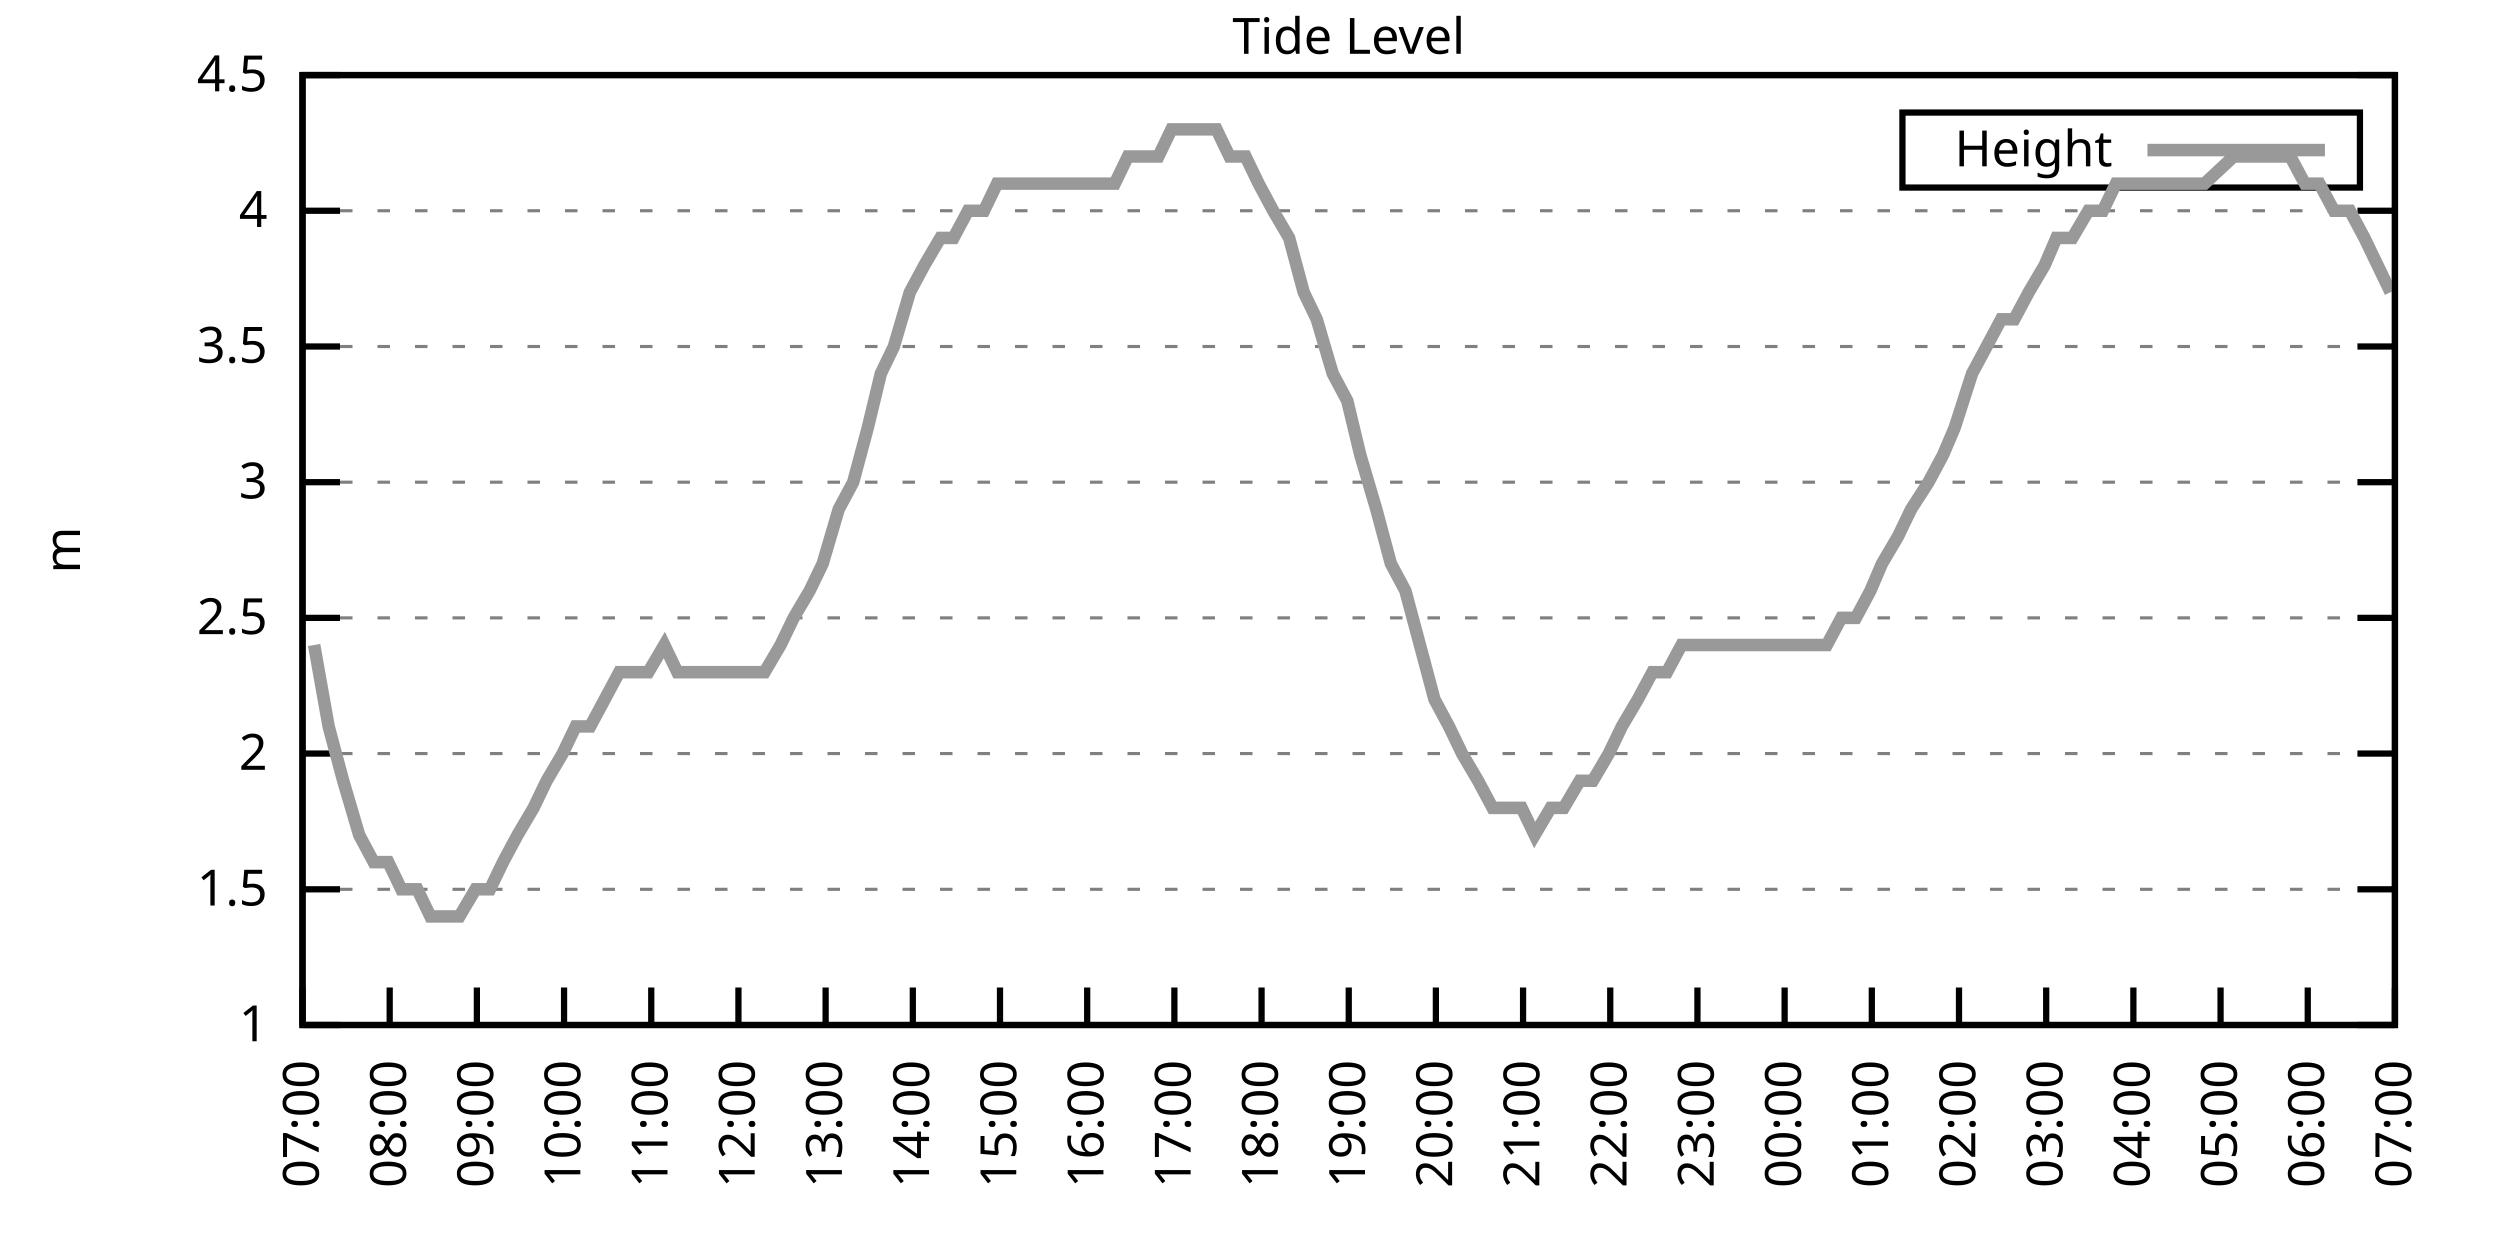
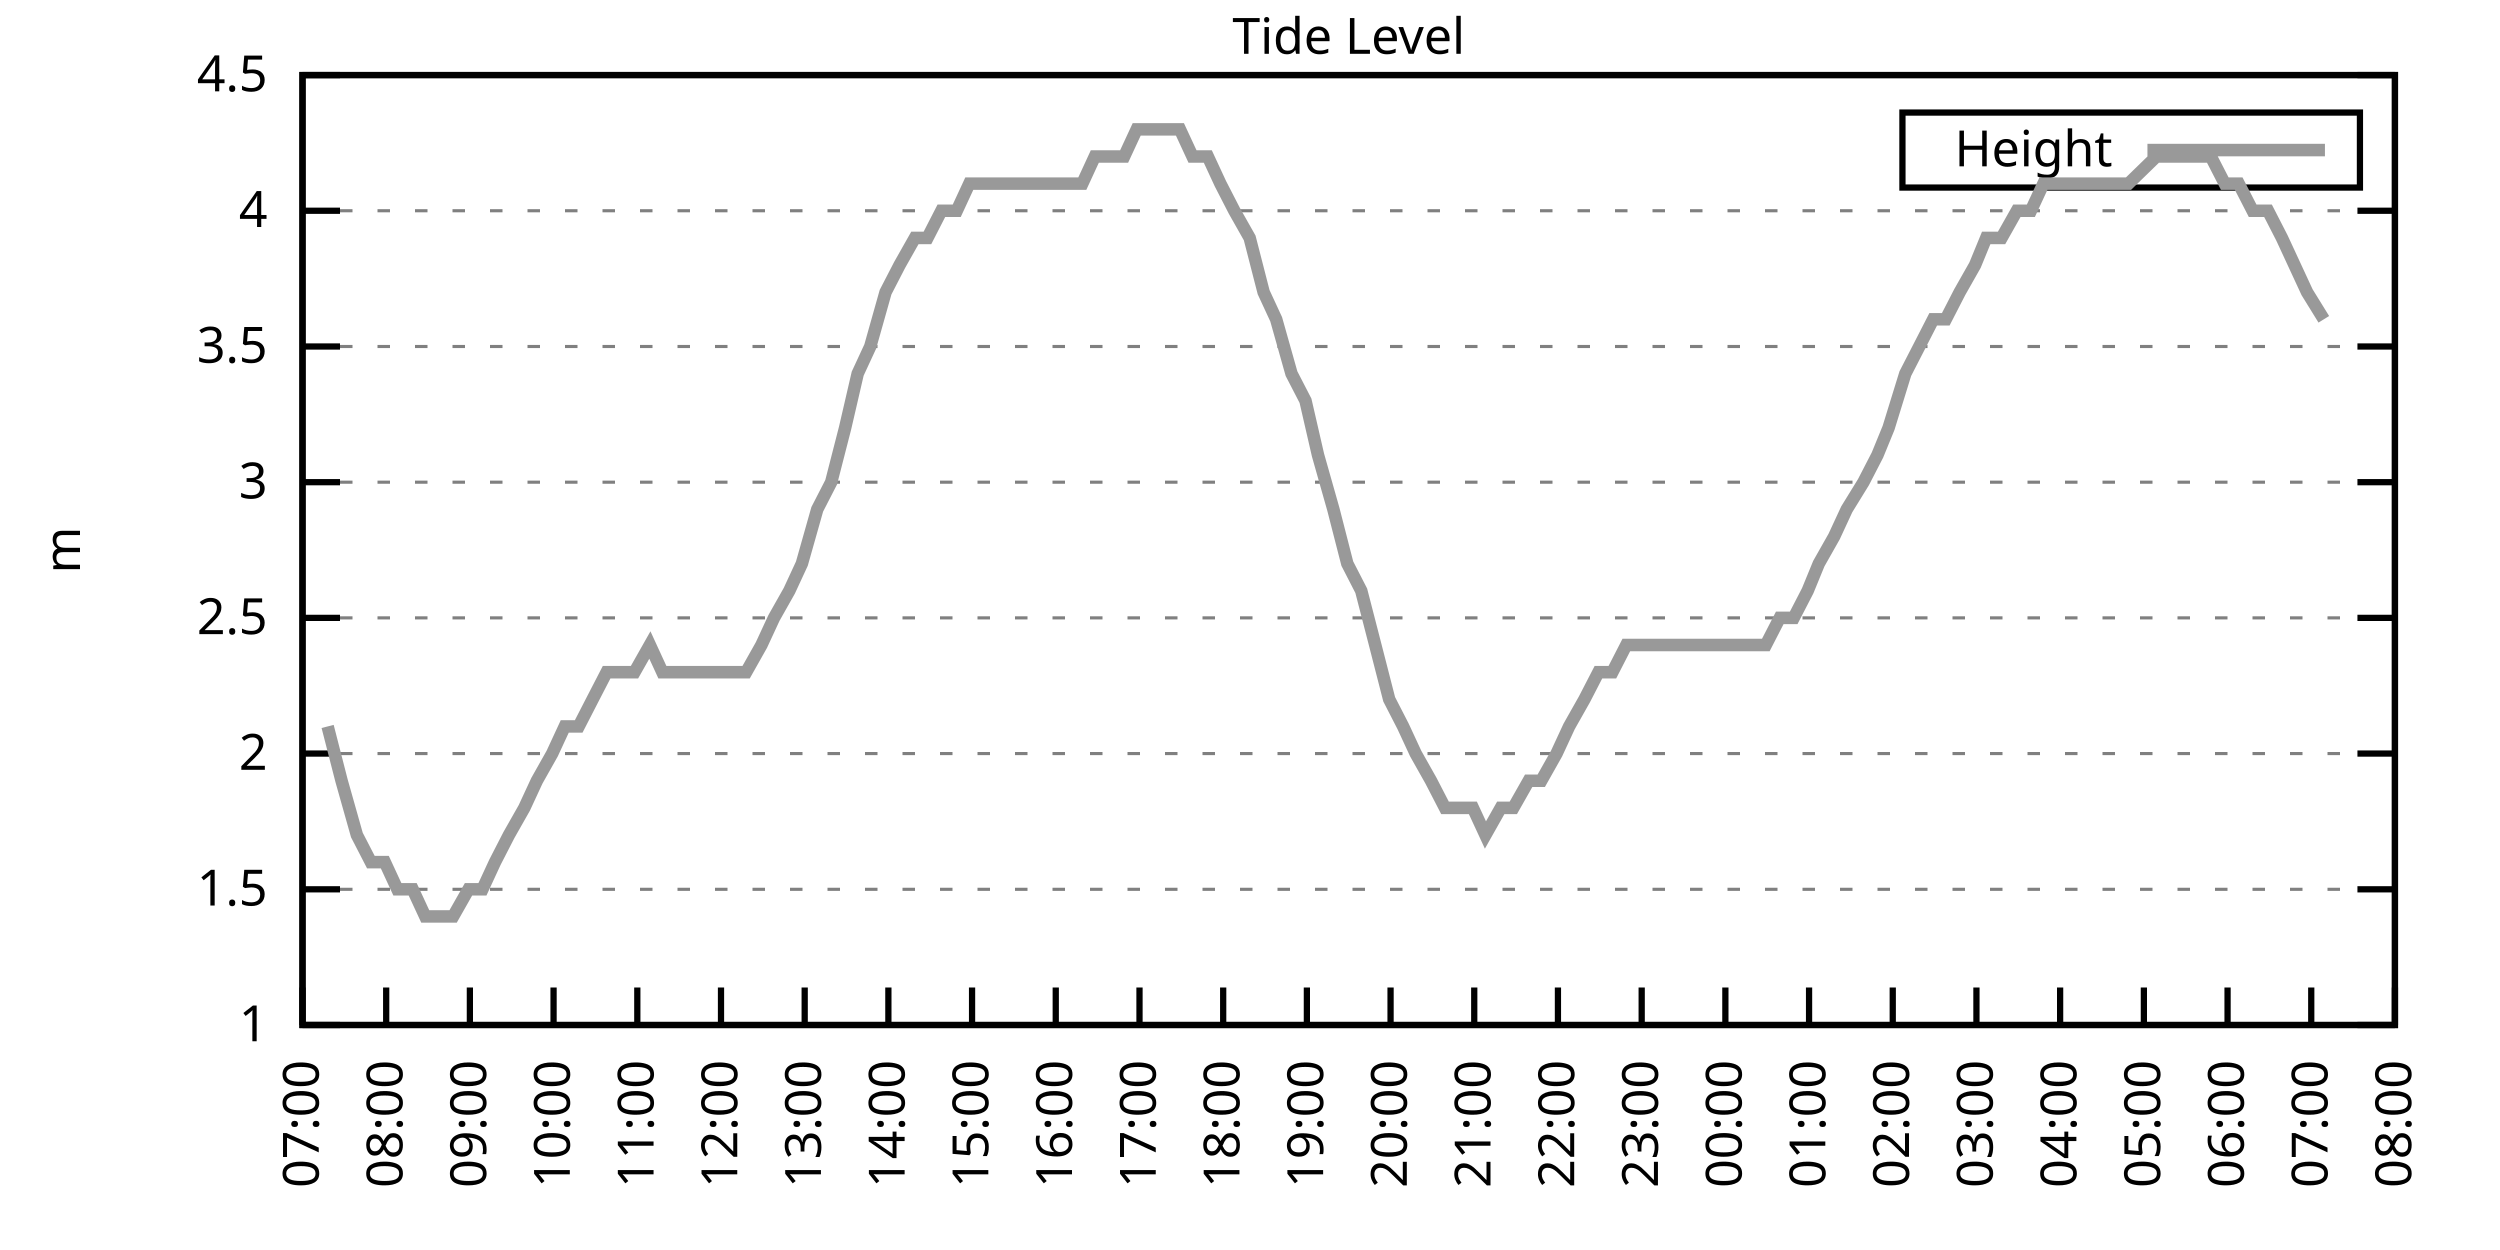
<svg xmlns="http://www.w3.org/2000/svg" xmlns:xlink="http://www.w3.org/1999/xlink" width="400" height="200" viewBox="0 0 400 200">
  <g id="gnuplot_canvas">
    <rect x="0" y="0" width="400" height="200" fill="none" />
    <defs>
      <circle id="gpDot" r="0.5" stroke-width="0.5" stroke="currentColor" />
      <path id="gpPt0" stroke-width="0.333" stroke="currentColor" d="M-1,0 h2 M0,-1 v2" />
      <path id="gpPt1" stroke-width="0.333" stroke="currentColor" d="M-1,-1 L1,1 M1,-1 L-1,1" />
      <path id="gpPt2" stroke-width="0.333" stroke="currentColor" d="M-1,0 L1,0 M0,-1 L0,1 M-1,-1 L1,1 M-1,1 L1,-1" />
      <rect id="gpPt3" stroke-width="0.333" stroke="currentColor" x="-1" y="-1" width="2" height="2" />
      <rect id="gpPt4" stroke-width="0.333" stroke="currentColor" fill="currentColor" x="-1" y="-1" width="2" height="2" />
      <circle id="gpPt5" stroke-width="0.333" stroke="currentColor" cx="0" cy="0" r="1" />
      <use xlink:href="#gpPt5" id="gpPt6" fill="currentColor" stroke="none" />
      <path id="gpPt7" stroke-width="0.333" stroke="currentColor" d="M0,-1.33 L-1.33,0.67 L1.33,0.67 z" />
      <use xlink:href="#gpPt7" id="gpPt8" fill="currentColor" stroke="none" />
      <use xlink:href="#gpPt7" id="gpPt9" stroke="currentColor" transform="rotate(180)" />
      <use xlink:href="#gpPt9" id="gpPt10" fill="currentColor" stroke="none" />
      <use xlink:href="#gpPt3" id="gpPt11" stroke="currentColor" transform="rotate(45)" />
      <use xlink:href="#gpPt11" id="gpPt12" fill="currentColor" stroke="none" />
      <path id="gpPt13" stroke-width="0.333" stroke="currentColor" d="M0,1.330 L1.265,0.411 L0.782,-1.067 L-0.782,-1.076 L-1.265,0.411 z" />
      <use xlink:href="#gpPt13" id="gpPt14" fill="currentColor" stroke="none" />
      <filter id="textbox" filterUnits="objectBoundingBox" x="0" y="0" height="1" width="1">
        <feFlood flood-color="white" flood-opacity="1" result="bgnd" />
        <feComposite in="SourceGraphic" in2="bgnd" operator="atop" />
      </filter>
      <filter id="greybox" filterUnits="objectBoundingBox" x="0" y="0" height="1" width="1">
        <feFlood flood-color="lightgrey" flood-opacity="1" result="grey" />
        <feComposite in="SourceGraphic" in2="grey" operator="atop" />
      </filter>
    </defs>
    <g fill="none" color="white" stroke="currentColor" stroke-width="1.00" stroke-linecap="butt" stroke-linejoin="miter">
</g>
    <g fill="none" color="black" stroke="currentColor" stroke-width="1.00" stroke-linecap="butt" stroke-linejoin="miter">
      <g stroke="none" shape-rendering="crispEdges">
        <polygon fill="rgb(255, 255, 255)" points="48.40,164.00 383.18,164.00 383.18,12.02 48.40,12.02 " />
      </g>
    </g>
    <g fill="none" color="black" stroke="currentColor" stroke-width="1.00" stroke-linecap="butt" stroke-linejoin="miter">
</g>
    <g fill="none" color="black" stroke="black" stroke-width="0.50" stroke-linecap="butt" stroke-linejoin="miter">
</g>
    <g fill="none" color="gray" stroke="currentColor" stroke-width="0.50" stroke-linecap="butt" stroke-linejoin="miter">
      <path stroke="gray" stroke-dasharray="2,4" class="gridline" d="M48.40,164.00 L383.19,164.00  " />
    </g>
    <g fill="none" color="gray" stroke="gray" stroke-width="1.00" stroke-linecap="butt" stroke-linejoin="miter">
</g>
    <g fill="none" color="black" stroke="currentColor" stroke-width="1.00" stroke-linecap="butt" stroke-linejoin="miter">
      <path stroke="black" d="M48.40,164.00 L54.40,164.00 M383.19,164.00 L377.19,164.00  " />
      <g transform="translate(42.80,166.60)" stroke="none" fill="black" font-family="Sans" font-size="8.00" text-anchor="end">
        <text>
          <tspan font-family="Sans"> 1</tspan>
        </text>
      </g>
    </g>
    <g fill="none" color="black" stroke="currentColor" stroke-width="1.00" stroke-linecap="butt" stroke-linejoin="miter">
</g>
    <g fill="none" color="black" stroke="black" stroke-width="0.50" stroke-linecap="butt" stroke-linejoin="miter">
</g>
    <g fill="none" color="gray" stroke="currentColor" stroke-width="0.50" stroke-linecap="butt" stroke-linejoin="miter">
      <path stroke="gray" stroke-dasharray="2,4" class="gridline" d="M48.40,142.29 L383.19,142.29  " />
    </g>
    <g fill="none" color="gray" stroke="gray" stroke-width="1.00" stroke-linecap="butt" stroke-linejoin="miter">
</g>
    <g fill="none" color="black" stroke="currentColor" stroke-width="1.00" stroke-linecap="butt" stroke-linejoin="miter">
      <path stroke="black" d="M48.40,142.29 L54.40,142.29 M383.19,142.29 L377.19,142.29  " />
      <g transform="translate(42.80,144.89)" stroke="none" fill="black" font-family="Sans" font-size="8.00" text-anchor="end">
        <text>
          <tspan font-family="Sans"> 1.5</tspan>
        </text>
      </g>
    </g>
    <g fill="none" color="black" stroke="currentColor" stroke-width="1.00" stroke-linecap="butt" stroke-linejoin="miter">
</g>
    <g fill="none" color="black" stroke="black" stroke-width="0.50" stroke-linecap="butt" stroke-linejoin="miter">
</g>
    <g fill="none" color="gray" stroke="currentColor" stroke-width="0.50" stroke-linecap="butt" stroke-linejoin="miter">
      <path stroke="gray" stroke-dasharray="2,4" class="gridline" d="M48.40,120.57 L383.19,120.57  " />
    </g>
    <g fill="none" color="gray" stroke="gray" stroke-width="1.00" stroke-linecap="butt" stroke-linejoin="miter">
</g>
    <g fill="none" color="black" stroke="currentColor" stroke-width="1.00" stroke-linecap="butt" stroke-linejoin="miter">
      <path stroke="black" d="M48.40,120.57 L54.40,120.57 M383.19,120.57 L377.19,120.57  " />
      <g transform="translate(42.80,123.17)" stroke="none" fill="black" font-family="Sans" font-size="8.00" text-anchor="end">
        <text>
          <tspan font-family="Sans"> 2</tspan>
        </text>
      </g>
    </g>
    <g fill="none" color="black" stroke="currentColor" stroke-width="1.00" stroke-linecap="butt" stroke-linejoin="miter">
</g>
    <g fill="none" color="black" stroke="black" stroke-width="0.50" stroke-linecap="butt" stroke-linejoin="miter">
</g>
    <g fill="none" color="gray" stroke="currentColor" stroke-width="0.50" stroke-linecap="butt" stroke-linejoin="miter">
      <path stroke="gray" stroke-dasharray="2,4" class="gridline" d="M48.40,98.86 L383.19,98.86  " />
    </g>
    <g fill="none" color="gray" stroke="gray" stroke-width="1.00" stroke-linecap="butt" stroke-linejoin="miter">
</g>
    <g fill="none" color="black" stroke="currentColor" stroke-width="1.00" stroke-linecap="butt" stroke-linejoin="miter">
      <path stroke="black" d="M48.40,98.86 L54.40,98.86 M383.19,98.86 L377.19,98.86  " />
      <g transform="translate(42.80,101.46)" stroke="none" fill="black" font-family="Sans" font-size="8.00" text-anchor="end">
        <text>
          <tspan font-family="Sans"> 2.5</tspan>
        </text>
      </g>
    </g>
    <g fill="none" color="black" stroke="currentColor" stroke-width="1.00" stroke-linecap="butt" stroke-linejoin="miter">
</g>
    <g fill="none" color="black" stroke="black" stroke-width="0.50" stroke-linecap="butt" stroke-linejoin="miter">
</g>
    <g fill="none" color="gray" stroke="currentColor" stroke-width="0.50" stroke-linecap="butt" stroke-linejoin="miter">
      <path stroke="gray" stroke-dasharray="2,4" class="gridline" d="M48.40,77.15 L383.19,77.15  " />
    </g>
    <g fill="none" color="gray" stroke="gray" stroke-width="1.00" stroke-linecap="butt" stroke-linejoin="miter">
</g>
    <g fill="none" color="black" stroke="currentColor" stroke-width="1.00" stroke-linecap="butt" stroke-linejoin="miter">
      <path stroke="black" d="M48.40,77.15 L54.40,77.15 M383.19,77.15 L377.19,77.15  " />
      <g transform="translate(42.80,79.75)" stroke="none" fill="black" font-family="Sans" font-size="8.00" text-anchor="end">
        <text>
          <tspan font-family="Sans"> 3</tspan>
        </text>
      </g>
    </g>
    <g fill="none" color="black" stroke="currentColor" stroke-width="1.00" stroke-linecap="butt" stroke-linejoin="miter">
</g>
    <g fill="none" color="black" stroke="black" stroke-width="0.50" stroke-linecap="butt" stroke-linejoin="miter">
</g>
    <g fill="none" color="gray" stroke="currentColor" stroke-width="0.50" stroke-linecap="butt" stroke-linejoin="miter">
      <path stroke="gray" stroke-dasharray="2,4" class="gridline" d="M48.40,55.44 L383.19,55.44  " />
    </g>
    <g fill="none" color="gray" stroke="gray" stroke-width="1.00" stroke-linecap="butt" stroke-linejoin="miter">
</g>
    <g fill="none" color="black" stroke="currentColor" stroke-width="1.00" stroke-linecap="butt" stroke-linejoin="miter">
      <path stroke="black" d="M48.40,55.44 L54.40,55.44 M383.19,55.44 L377.19,55.44  " />
      <g transform="translate(42.80,58.04)" stroke="none" fill="black" font-family="Sans" font-size="8.00" text-anchor="end">
        <text>
          <tspan font-family="Sans"> 3.5</tspan>
        </text>
      </g>
    </g>
    <g fill="none" color="black" stroke="currentColor" stroke-width="1.00" stroke-linecap="butt" stroke-linejoin="miter">
</g>
    <g fill="none" color="black" stroke="black" stroke-width="0.50" stroke-linecap="butt" stroke-linejoin="miter">
</g>
    <g fill="none" color="gray" stroke="currentColor" stroke-width="0.50" stroke-linecap="butt" stroke-linejoin="miter">
      <path stroke="gray" stroke-dasharray="2,4" class="gridline" d="M48.40,33.72 L383.19,33.72  " />
    </g>
    <g fill="none" color="gray" stroke="gray" stroke-width="1.00" stroke-linecap="butt" stroke-linejoin="miter">
</g>
    <g fill="none" color="black" stroke="currentColor" stroke-width="1.00" stroke-linecap="butt" stroke-linejoin="miter">
      <path stroke="black" d="M48.40,33.72 L54.40,33.72 M383.19,33.72 L377.19,33.72  " />
      <g transform="translate(42.80,36.32)" stroke="none" fill="black" font-family="Sans" font-size="8.00" text-anchor="end">
        <text>
          <tspan font-family="Sans"> 4</tspan>
        </text>
      </g>
    </g>
    <g fill="none" color="black" stroke="currentColor" stroke-width="1.00" stroke-linecap="butt" stroke-linejoin="miter">
</g>
    <g fill="none" color="black" stroke="black" stroke-width="0.50" stroke-linecap="butt" stroke-linejoin="miter">
</g>
    <g fill="none" color="gray" stroke="currentColor" stroke-width="0.50" stroke-linecap="butt" stroke-linejoin="miter">
      <path stroke="gray" stroke-dasharray="2,4" class="gridline" d="M48.40,12.01 L383.19,12.01  " />
    </g>
    <g fill="none" color="gray" stroke="gray" stroke-width="1.00" stroke-linecap="butt" stroke-linejoin="miter">
</g>
    <g fill="none" color="black" stroke="currentColor" stroke-width="1.00" stroke-linecap="butt" stroke-linejoin="miter">
      <path stroke="black" d="M48.40,12.01 L54.40,12.01 M383.19,12.01 L377.19,12.01  " />
      <g transform="translate(42.80,14.61)" stroke="none" fill="black" font-family="Sans" font-size="8.00" text-anchor="end">
        <text>
          <tspan font-family="Sans"> 4.5</tspan>
        </text>
      </g>
    </g>
    <g fill="none" color="black" stroke="currentColor" stroke-width="1.00" stroke-linecap="butt" stroke-linejoin="miter">
      <path stroke="black" d="M48.40,164.00 L48.40,158.00  " />
      <g transform="translate(51.00,169.60) rotate(270.00)" stroke="none" fill="black" font-family="Sans" font-size="8.00" text-anchor="end">
        <text>
          <tspan font-family="Sans">07:00</tspan>
        </text>
      </g>
    </g>
    <g fill="none" color="black" stroke="currentColor" stroke-width="1.00" stroke-linecap="butt" stroke-linejoin="miter">
-       <path stroke="black" d="M62.35,164.00 L62.35,158.00  " />
-       <g transform="translate(64.95,169.60) rotate(270.00)" stroke="none" fill="black" font-family="Sans" font-size="8.00" text-anchor="end">
+       <path stroke="black" d="M61.79,164.00 L61.79,158.00  " />
+       <g transform="translate(64.39,169.60) rotate(270.00)" stroke="none" fill="black" font-family="Sans" font-size="8.00" text-anchor="end">
        <text>
          <tspan font-family="Sans">08:00</tspan>
        </text>
      </g>
    </g>
    <g fill="none" color="black" stroke="currentColor" stroke-width="1.00" stroke-linecap="butt" stroke-linejoin="miter">
-       <path stroke="black" d="M76.30,164.00 L76.30,158.00  " />
-       <g transform="translate(78.90,169.60) rotate(270.00)" stroke="none" fill="black" font-family="Sans" font-size="8.00" text-anchor="end">
+       <path stroke="black" d="M75.18,164.00 L75.18,158.00  " />
+       <g transform="translate(77.78,169.60) rotate(270.00)" stroke="none" fill="black" font-family="Sans" font-size="8.00" text-anchor="end">
        <text>
          <tspan font-family="Sans">09:00</tspan>
        </text>
      </g>
    </g>
    <g fill="none" color="black" stroke="currentColor" stroke-width="1.00" stroke-linecap="butt" stroke-linejoin="miter">
-       <path stroke="black" d="M90.25,164.00 L90.25,158.00  " />
-       <g transform="translate(92.85,169.60) rotate(270.00)" stroke="none" fill="black" font-family="Sans" font-size="8.00" text-anchor="end">
+       <path stroke="black" d="M88.57,164.00 L88.57,158.00  " />
+       <g transform="translate(91.17,169.60) rotate(270.00)" stroke="none" fill="black" font-family="Sans" font-size="8.00" text-anchor="end">
        <text>
          <tspan font-family="Sans">10:00</tspan>
        </text>
      </g>
    </g>
    <g fill="none" color="black" stroke="currentColor" stroke-width="1.00" stroke-linecap="butt" stroke-linejoin="miter">
-       <path stroke="black" d="M104.20,164.00 L104.20,158.00  " />
-       <g transform="translate(106.80,169.60) rotate(270.00)" stroke="none" fill="black" font-family="Sans" font-size="8.00" text-anchor="end">
+       <path stroke="black" d="M101.97,164.00 L101.97,158.00  " />
+       <g transform="translate(104.57,169.60) rotate(270.00)" stroke="none" fill="black" font-family="Sans" font-size="8.00" text-anchor="end">
        <text>
          <tspan font-family="Sans">11:00</tspan>
        </text>
      </g>
    </g>
    <g fill="none" color="black" stroke="currentColor" stroke-width="1.00" stroke-linecap="butt" stroke-linejoin="miter">
-       <path stroke="black" d="M118.15,164.00 L118.15,158.00  " />
-       <g transform="translate(120.75,169.60) rotate(270.00)" stroke="none" fill="black" font-family="Sans" font-size="8.00" text-anchor="end">
+       <path stroke="black" d="M115.36,164.00 L115.36,158.00  " />
+       <g transform="translate(117.96,169.60) rotate(270.00)" stroke="none" fill="black" font-family="Sans" font-size="8.00" text-anchor="end">
        <text>
          <tspan font-family="Sans">12:00</tspan>
        </text>
      </g>
    </g>
    <g fill="none" color="black" stroke="currentColor" stroke-width="1.00" stroke-linecap="butt" stroke-linejoin="miter">
-       <path stroke="black" d="M132.10,164.00 L132.10,158.00  " />
-       <g transform="translate(134.70,169.60) rotate(270.00)" stroke="none" fill="black" font-family="Sans" font-size="8.00" text-anchor="end">
+       <path stroke="black" d="M128.75,164.00 L128.75,158.00  " />
+       <g transform="translate(131.35,169.60) rotate(270.00)" stroke="none" fill="black" font-family="Sans" font-size="8.00" text-anchor="end">
        <text>
          <tspan font-family="Sans">13:00</tspan>
        </text>
      </g>
    </g>
    <g fill="none" color="black" stroke="currentColor" stroke-width="1.00" stroke-linecap="butt" stroke-linejoin="miter">
-       <path stroke="black" d="M146.05,164.00 L146.05,158.00  " />
-       <g transform="translate(148.65,169.60) rotate(270.00)" stroke="none" fill="black" font-family="Sans" font-size="8.00" text-anchor="end">
+       <path stroke="black" d="M142.14,164.00 L142.14,158.00  " />
+       <g transform="translate(144.74,169.60) rotate(270.00)" stroke="none" fill="black" font-family="Sans" font-size="8.00" text-anchor="end">
        <text>
          <tspan font-family="Sans">14:00</tspan>
        </text>
      </g>
    </g>
    <g fill="none" color="black" stroke="currentColor" stroke-width="1.00" stroke-linecap="butt" stroke-linejoin="miter">
-       <path stroke="black" d="M160.00,164.00 L160.00,158.00  " />
-       <g transform="translate(162.60,169.60) rotate(270.00)" stroke="none" fill="black" font-family="Sans" font-size="8.00" text-anchor="end">
+       <path stroke="black" d="M155.53,164.00 L155.53,158.00  " />
+       <g transform="translate(158.13,169.60) rotate(270.00)" stroke="none" fill="black" font-family="Sans" font-size="8.00" text-anchor="end">
        <text>
          <tspan font-family="Sans">15:00</tspan>
        </text>
      </g>
    </g>
    <g fill="none" color="black" stroke="currentColor" stroke-width="1.00" stroke-linecap="butt" stroke-linejoin="miter">
-       <path stroke="black" d="M173.95,164.00 L173.95,158.00  " />
-       <g transform="translate(176.55,169.60) rotate(270.00)" stroke="none" fill="black" font-family="Sans" font-size="8.00" text-anchor="end">
+       <path stroke="black" d="M168.92,164.00 L168.92,158.00  " />
+       <g transform="translate(171.52,169.60) rotate(270.00)" stroke="none" fill="black" font-family="Sans" font-size="8.00" text-anchor="end">
        <text>
          <tspan font-family="Sans">16:00</tspan>
        </text>
      </g>
    </g>
    <g fill="none" color="black" stroke="currentColor" stroke-width="1.00" stroke-linecap="butt" stroke-linejoin="miter">
-       <path stroke="black" d="M187.90,164.00 L187.90,158.00  " />
-       <g transform="translate(190.50,169.60) rotate(270.00)" stroke="none" fill="black" font-family="Sans" font-size="8.00" text-anchor="end">
+       <path stroke="black" d="M182.32,164.00 L182.32,158.00  " />
+       <g transform="translate(184.92,169.60) rotate(270.00)" stroke="none" fill="black" font-family="Sans" font-size="8.00" text-anchor="end">
        <text>
          <tspan font-family="Sans">17:00</tspan>
        </text>
      </g>
    </g>
    <g fill="none" color="black" stroke="currentColor" stroke-width="1.00" stroke-linecap="butt" stroke-linejoin="miter">
-       <path stroke="black" d="M201.85,164.00 L201.85,158.00  " />
-       <g transform="translate(204.45,169.60) rotate(270.00)" stroke="none" fill="black" font-family="Sans" font-size="8.00" text-anchor="end">
+       <path stroke="black" d="M195.71,164.00 L195.71,158.00  " />
+       <g transform="translate(198.31,169.60) rotate(270.00)" stroke="none" fill="black" font-family="Sans" font-size="8.00" text-anchor="end">
        <text>
          <tspan font-family="Sans">18:00</tspan>
        </text>
      </g>
    </g>
    <g fill="none" color="black" stroke="currentColor" stroke-width="1.00" stroke-linecap="butt" stroke-linejoin="miter">
-       <path stroke="black" d="M215.80,164.00 L215.80,158.00  " />
-       <g transform="translate(218.40,169.60) rotate(270.00)" stroke="none" fill="black" font-family="Sans" font-size="8.00" text-anchor="end">
+       <path stroke="black" d="M209.10,164.00 L209.10,158.00  " />
+       <g transform="translate(211.70,169.60) rotate(270.00)" stroke="none" fill="black" font-family="Sans" font-size="8.00" text-anchor="end">
        <text>
          <tspan font-family="Sans">19:00</tspan>
        </text>
      </g>
    </g>
    <g fill="none" color="black" stroke="currentColor" stroke-width="1.00" stroke-linecap="butt" stroke-linejoin="miter">
-       <path stroke="black" d="M229.74,164.00 L229.74,158.00  " />
-       <g transform="translate(232.34,169.60) rotate(270.00)" stroke="none" fill="black" font-family="Sans" font-size="8.00" text-anchor="end">
+       <path stroke="black" d="M222.49,164.00 L222.49,158.00  " />
+       <g transform="translate(225.09,169.60) rotate(270.00)" stroke="none" fill="black" font-family="Sans" font-size="8.00" text-anchor="end">
        <text>
          <tspan font-family="Sans">20:00</tspan>
        </text>
      </g>
    </g>
    <g fill="none" color="black" stroke="currentColor" stroke-width="1.00" stroke-linecap="butt" stroke-linejoin="miter">
-       <path stroke="black" d="M243.69,164.00 L243.69,158.00  " />
-       <g transform="translate(246.29,169.60) rotate(270.00)" stroke="none" fill="black" font-family="Sans" font-size="8.00" text-anchor="end">
+       <path stroke="black" d="M235.88,164.00 L235.88,158.00  " />
+       <g transform="translate(238.48,169.60) rotate(270.00)" stroke="none" fill="black" font-family="Sans" font-size="8.00" text-anchor="end">
        <text>
          <tspan font-family="Sans">21:00</tspan>
        </text>
      </g>
    </g>
    <g fill="none" color="black" stroke="currentColor" stroke-width="1.00" stroke-linecap="butt" stroke-linejoin="miter">
-       <path stroke="black" d="M257.64,164.00 L257.64,158.00  " />
-       <g transform="translate(260.24,169.60) rotate(270.00)" stroke="none" fill="black" font-family="Sans" font-size="8.00" text-anchor="end">
+       <path stroke="black" d="M249.27,164.00 L249.27,158.00  " />
+       <g transform="translate(251.87,169.60) rotate(270.00)" stroke="none" fill="black" font-family="Sans" font-size="8.00" text-anchor="end">
        <text>
          <tspan font-family="Sans">22:00</tspan>
        </text>
      </g>
    </g>
    <g fill="none" color="black" stroke="currentColor" stroke-width="1.00" stroke-linecap="butt" stroke-linejoin="miter">
-       <path stroke="black" d="M271.59,164.00 L271.59,158.00  " />
-       <g transform="translate(274.19,169.60) rotate(270.00)" stroke="none" fill="black" font-family="Sans" font-size="8.00" text-anchor="end">
+       <path stroke="black" d="M262.67,164.00 L262.67,158.00  " />
+       <g transform="translate(265.27,169.60) rotate(270.00)" stroke="none" fill="black" font-family="Sans" font-size="8.00" text-anchor="end">
        <text>
          <tspan font-family="Sans">23:00</tspan>
        </text>
      </g>
    </g>
    <g fill="none" color="black" stroke="currentColor" stroke-width="1.00" stroke-linecap="butt" stroke-linejoin="miter">
-       <path stroke="black" d="M285.54,164.00 L285.54,158.00  " />
-       <g transform="translate(288.14,169.60) rotate(270.00)" stroke="none" fill="black" font-family="Sans" font-size="8.00" text-anchor="end">
+       <path stroke="black" d="M276.06,164.00 L276.06,158.00  " />
+       <g transform="translate(278.66,169.60) rotate(270.00)" stroke="none" fill="black" font-family="Sans" font-size="8.00" text-anchor="end">
        <text>
          <tspan font-family="Sans">00:00</tspan>
        </text>
      </g>
    </g>
    <g fill="none" color="black" stroke="currentColor" stroke-width="1.00" stroke-linecap="butt" stroke-linejoin="miter">
-       <path stroke="black" d="M299.49,164.00 L299.49,158.00  " />
-       <g transform="translate(302.09,169.60) rotate(270.00)" stroke="none" fill="black" font-family="Sans" font-size="8.00" text-anchor="end">
+       <path stroke="black" d="M289.45,164.00 L289.45,158.00  " />
+       <g transform="translate(292.05,169.60) rotate(270.00)" stroke="none" fill="black" font-family="Sans" font-size="8.00" text-anchor="end">
        <text>
          <tspan font-family="Sans">01:00</tspan>
        </text>
      </g>
    </g>
    <g fill="none" color="black" stroke="currentColor" stroke-width="1.00" stroke-linecap="butt" stroke-linejoin="miter">
-       <path stroke="black" d="M313.44,164.00 L313.44,158.00  " />
-       <g transform="translate(316.04,169.60) rotate(270.00)" stroke="none" fill="black" font-family="Sans" font-size="8.00" text-anchor="end">
+       <path stroke="black" d="M302.84,164.00 L302.84,158.00  " />
+       <g transform="translate(305.44,169.60) rotate(270.00)" stroke="none" fill="black" font-family="Sans" font-size="8.00" text-anchor="end">
        <text>
          <tspan font-family="Sans">02:00</tspan>
        </text>
      </g>
    </g>
    <g fill="none" color="black" stroke="currentColor" stroke-width="1.00" stroke-linecap="butt" stroke-linejoin="miter">
-       <path stroke="black" d="M327.39,164.00 L327.39,158.00  " />
-       <g transform="translate(329.99,169.60) rotate(270.00)" stroke="none" fill="black" font-family="Sans" font-size="8.00" text-anchor="end">
+       <path stroke="black" d="M316.23,164.00 L316.23,158.00  " />
+       <g transform="translate(318.83,169.60) rotate(270.00)" stroke="none" fill="black" font-family="Sans" font-size="8.00" text-anchor="end">
        <text>
          <tspan font-family="Sans">03:00</tspan>
        </text>
      </g>
    </g>
    <g fill="none" color="black" stroke="currentColor" stroke-width="1.00" stroke-linecap="butt" stroke-linejoin="miter">
-       <path stroke="black" d="M341.34,164.00 L341.34,158.00  " />
-       <g transform="translate(343.94,169.60) rotate(270.00)" stroke="none" fill="black" font-family="Sans" font-size="8.00" text-anchor="end">
+       <path stroke="black" d="M329.62,164.00 L329.62,158.00  " />
+       <g transform="translate(332.22,169.60) rotate(270.00)" stroke="none" fill="black" font-family="Sans" font-size="8.00" text-anchor="end">
        <text>
          <tspan font-family="Sans">04:00</tspan>
        </text>
      </g>
    </g>
    <g fill="none" color="black" stroke="currentColor" stroke-width="1.00" stroke-linecap="butt" stroke-linejoin="miter">
-       <path stroke="black" d="M355.29,164.00 L355.29,158.00  " />
-       <g transform="translate(357.89,169.60) rotate(270.00)" stroke="none" fill="black" font-family="Sans" font-size="8.00" text-anchor="end">
+       <path stroke="black" d="M343.02,164.00 L343.02,158.00  " />
+       <g transform="translate(345.62,169.60) rotate(270.00)" stroke="none" fill="black" font-family="Sans" font-size="8.00" text-anchor="end">
        <text>
          <tspan font-family="Sans">05:00</tspan>
        </text>
      </g>
    </g>
    <g fill="none" color="black" stroke="currentColor" stroke-width="1.00" stroke-linecap="butt" stroke-linejoin="miter">
-       <path stroke="black" d="M369.24,164.00 L369.24,158.00  " />
-       <g transform="translate(371.84,169.60) rotate(270.00)" stroke="none" fill="black" font-family="Sans" font-size="8.00" text-anchor="end">
+       <path stroke="black" d="M356.41,164.00 L356.41,158.00  " />
+       <g transform="translate(359.01,169.60) rotate(270.00)" stroke="none" fill="black" font-family="Sans" font-size="8.00" text-anchor="end">
        <text>
          <tspan font-family="Sans">06:00</tspan>
+         </text>
+       </g>
+     </g>
+     <g fill="none" color="black" stroke="currentColor" stroke-width="1.00" stroke-linecap="butt" stroke-linejoin="miter">
+       <path stroke="black" d="M369.80,164.00 L369.80,158.00  " />
+       <g transform="translate(372.40,169.60) rotate(270.00)" stroke="none" fill="black" font-family="Sans" font-size="8.00" text-anchor="end">
+         <text>
+           <tspan font-family="Sans">07:00</tspan>
        </text>
      </g>
    </g>
    <g fill="none" color="black" stroke="currentColor" stroke-width="1.00" stroke-linecap="butt" stroke-linejoin="miter">
      <path stroke="black" d="M383.19,164.00 L383.19,158.00  " />
      <g transform="translate(385.79,169.60) rotate(270.00)" stroke="none" fill="black" font-family="Sans" font-size="8.00" text-anchor="end">
        <text>
-           <tspan font-family="Sans">07:00</tspan>
+           <tspan font-family="Sans">08:00</tspan>
        </text>
      </g>
    </g>
    <g fill="none" color="black" stroke="currentColor" stroke-width="1.00" stroke-linecap="butt" stroke-linejoin="miter">
</g>
    <g fill="none" color="black" stroke="currentColor" stroke-width="1.00" stroke-linecap="butt" stroke-linejoin="miter">
      <path stroke="black" d="M48.40,12.01 L48.40,164.00 L383.19,164.00 L383.19,12.01 L48.40,12.01 Z  " />
    </g>
    <g fill="none" color="black" stroke="currentColor" stroke-width="1.00" stroke-linecap="butt" stroke-linejoin="miter">
</g>
    <g fill="none" color="black" stroke="currentColor" stroke-width="1.00" stroke-linecap="butt" stroke-linejoin="miter">
      <path stroke="black" d="M304.39,30.01 L304.39,18.01 L377.59,18.01 L377.59,30.01 L304.39,30.01 Z  " />
    </g>
    <g id="Tide_level_plot_1">
      <g fill="none" color="white" stroke="black" stroke-width="2.00" stroke-linecap="butt" stroke-linejoin="miter">
</g>
      <g fill="none" color="black" stroke="currentColor" stroke-width="2.00" stroke-linecap="butt" stroke-linejoin="miter">
        <g transform="translate(337.99,26.61)" stroke="none" fill="black" font-family="Sans" font-size="8.00" text-anchor="end">
          <text>
            <tspan font-family="Sans">Height</tspan>
          </text>
        </g>
      </g>
      <g fill="none" color="black" stroke="currentColor" stroke-width="2.00" stroke-linecap="butt" stroke-linejoin="miter">
-         <path stroke="rgb(153, 153, 153)" d="M343.59,24.01 L371.99,24.01 M50.26,103.20 L52.58,116.23 L54.91,124.92 L57.47,133.60 L59.79,137.94 L62.12,137.94   L64.21,142.29 L66.77,142.29 L68.86,146.63 L71.42,146.63 L73.51,146.63 L76.07,142.29 L78.39,142.29 L80.48,137.94   L82.81,133.60 L85.37,129.26 L87.46,124.92 L90.02,120.57 L92.11,116.23 L94.43,116.23 L96.76,111.89 L99.08,107.55   L101.64,107.55 L103.73,107.55 L106.29,103.20 L108.38,107.55 L110.94,107.55 L113.03,107.55 L115.59,107.55 L117.68,107.55   L120.24,107.55 L122.33,107.55 L124.89,103.20 L126.98,98.86 L129.54,94.52 L131.63,90.18 L134.19,81.49 L136.51,77.15   L138.84,68.46 L140.93,59.78 L143.02,55.44 L145.58,46.75 L147.91,42.41 L150.46,38.07 L152.56,38.07 L154.88,33.72   L157.44,33.72 L159.53,29.38 L162.09,29.38 L164.18,29.38 L166.74,29.38 L168.83,29.38 L171.16,29.38 L173.71,29.38   L175.81,29.38 L178.36,29.38 L180.46,25.04 L182.78,25.04 L185.34,25.04 L187.43,20.70 L189.76,20.70 L192.31,20.70   L194.64,20.70 L196.73,25.04 L199.29,25.04 L201.38,29.38 L203.71,33.72 L206.26,38.07 L208.59,46.75 L210.68,51.09   L213.24,59.78 L215.56,64.12 L217.65,72.81 L220.21,81.49 L222.54,90.18 L224.86,94.52 L227.19,103.20 L229.51,111.89   L231.84,116.23 L233.93,120.57 L236.49,124.92 L238.81,129.26 L240.90,129.26 L243.46,129.26 L245.55,133.60 L248.11,129.26   L250.20,129.26 L252.76,124.92 L254.85,124.92 L257.41,120.57 L259.50,116.23 L262.06,111.89 L264.39,107.55 L266.71,107.55   L269.04,103.20 L271.36,103.20 L273.69,103.20 L276.01,103.20 L278.10,103.20 L280.66,103.20 L282.75,103.20 L285.31,103.20   L287.40,103.20 L289.96,103.20 L292.29,103.20 L294.61,98.86 L296.94,98.86 L299.26,94.52 L301.12,90.18 L303.68,85.83   L305.77,81.49 L308.56,77.15 L310.88,72.81 L312.74,68.46 L315.53,59.78 L317.86,55.44 L320.18,51.09 L322.28,51.09   L324.60,46.75 L327.16,42.41 L329.02,38.07 L331.58,38.07 L334.13,33.72 L336.46,33.72 L338.55,29.38 L341.11,29.38   L343.20,29.38 L345.76,29.38 L348.08,29.38 L350.18,29.38 L352.73,29.38 L357.38,25.04 L359.48,25.04 L362.03,25.04   L366.45,25.04 L368.78,29.38 L371.10,29.38 L373.43,33.72 L375.98,33.72 L378.31,38.07 L380.40,42.41 L382.49,46.75    " />
+         <path stroke="rgb(153, 153, 153)" d="M343.59,24.01 L371.99,24.01 M52.42,116.23 L54.65,124.92 L57.10,133.60 L59.34,137.94 L61.57,137.94 L63.58,142.29   L66.03,142.29 L68.04,146.63 L70.50,146.63 L72.50,146.63 L74.96,142.29 L77.19,142.29 L79.20,137.94 L81.43,133.60   L83.89,129.26 L85.90,124.92 L88.35,120.57 L90.36,116.23 L92.59,116.23 L94.82,111.89 L97.06,107.55 L99.51,107.55   L101.52,107.55 L103.98,103.20 L105.98,107.55 L108.44,107.55 L110.45,107.55 L112.90,107.55 L114.91,107.55 L117.37,107.55   L119.38,107.55 L121.83,103.20 L123.84,98.86 L126.29,94.52 L128.30,90.18 L130.76,81.49 L132.99,77.15 L135.22,68.46   L137.23,59.78 L139.24,55.44 L141.69,46.75 L143.93,42.41 L146.38,38.07 L148.39,38.07 L150.62,33.72 L153.08,33.72   L155.09,29.38 L157.54,29.38 L159.55,29.38 L162.01,29.38 L164.01,29.38 L166.25,29.38 L168.70,29.38 L170.71,29.38   L173.17,29.38 L175.17,25.04 L177.41,25.04 L179.86,25.04 L181.87,20.70 L184.10,20.70 L186.56,20.70 L188.79,20.70   L190.80,25.04 L193.25,25.04 L195.26,29.38 L197.49,33.72 L199.95,38.07 L202.18,46.75 L204.19,51.09 L206.64,59.78   L208.88,64.12 L210.88,72.81 L213.34,81.49 L215.57,90.18 L217.80,94.52 L220.04,103.20 L222.27,111.89 L224.50,116.23   L226.51,120.57 L228.96,124.92 L231.20,129.26 L233.20,129.26 L235.66,129.26 L237.67,133.60 L240.12,129.26 L242.13,129.26   L244.59,124.92 L246.60,124.92 L249.05,120.57 L251.06,116.23 L253.51,111.89 L255.75,107.55 L257.98,107.55 L260.21,103.20   L262.44,103.20 L264.67,103.20 L266.91,103.20 L268.92,103.20 L271.37,103.20 L273.38,103.20 L275.83,103.20 L277.84,103.20   L280.30,103.20 L282.53,103.20 L284.76,98.86 L286.99,98.86 L289.23,94.52 L291.01,90.18 L293.47,85.83 L295.48,81.49   L298.15,77.15 L300.39,72.81 L302.17,68.46 L304.85,59.78 L307.08,55.44 L309.31,51.09 L311.32,51.09 L313.55,46.75   L316.01,42.41 L317.79,38.07 L320.25,38.07 L322.70,33.72 L324.94,33.72 L326.95,29.38 L329.40,29.38 L331.41,29.38   L333.86,29.38 L336.10,29.38 L338.10,29.38 L340.56,29.38 L345.02,25.04 L347.03,25.04 L349.49,25.04 L353.73,25.04   L355.96,29.38 L358.19,29.38 L360.42,33.72 L362.88,33.72 L365.11,38.07 L367.12,42.41 L369.13,46.75 L371.81,51.09    " />
      </g>
    </g>
    <g fill="none" color="black" stroke="currentColor" stroke-width="2.00" stroke-linecap="butt" stroke-linejoin="miter">
</g>
    <g fill="none" color="black" stroke="black" stroke-width="1.00" stroke-linecap="butt" stroke-linejoin="miter">
</g>
    <g fill="none" color="black" stroke="currentColor" stroke-width="1.00" stroke-linecap="butt" stroke-linejoin="miter">
      <path stroke="black" d="M48.40,12.01 L48.40,164.00 L383.19,164.00 L383.19,12.01 L48.40,12.01 Z  " />
      <g transform="translate(12.80,88.01) rotate(270.00)" stroke="none" fill="black" font-family="Sans" font-size="8.00" text-anchor="middle">
        <text>
          <tspan font-family="Sans">m</tspan>
        </text>
      </g>
    </g>
    <g fill="none" color="black" stroke="currentColor" stroke-width="1.00" stroke-linecap="butt" stroke-linejoin="miter">
</g>
    <g fill="none" color="black" stroke="currentColor" stroke-width="1.00" stroke-linecap="butt" stroke-linejoin="miter">
      <g transform="translate(215.79,8.61)" stroke="none" fill="black" font-family="Sans" font-size="8.00" text-anchor="middle">
        <text>
          <tspan font-family="Sans">Tide Level</tspan>
        </text>
      </g>
    </g>
    <g fill="none" color="black" stroke="currentColor" stroke-width="1.00" stroke-linecap="butt" stroke-linejoin="miter">
</g>
  </g>
</svg>
